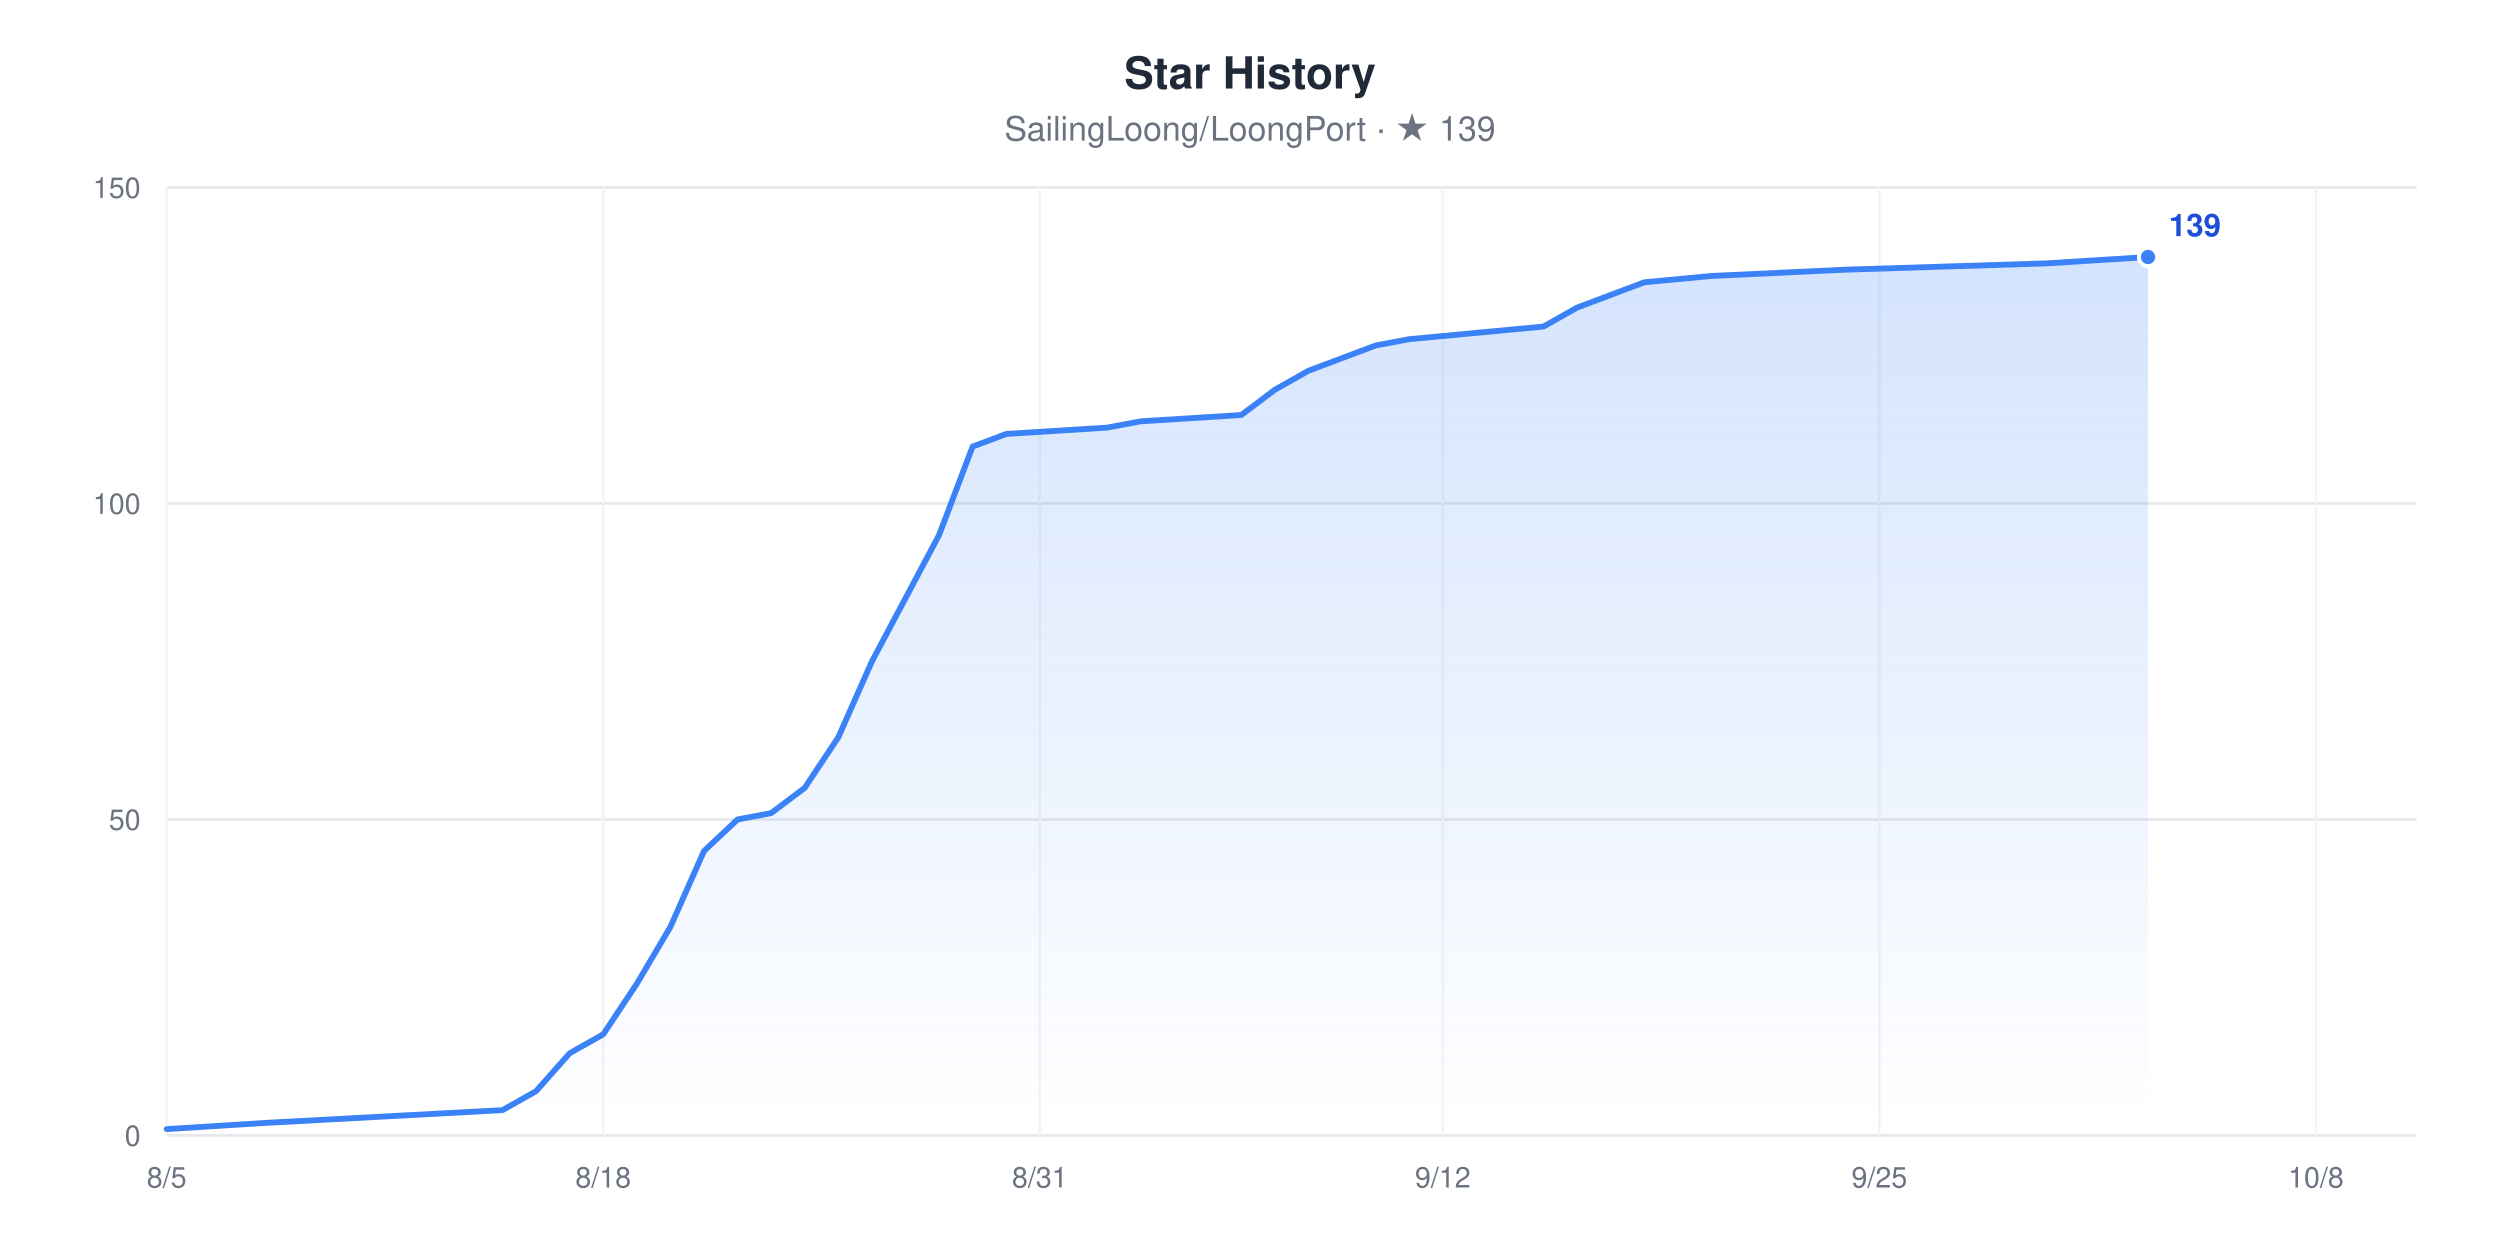
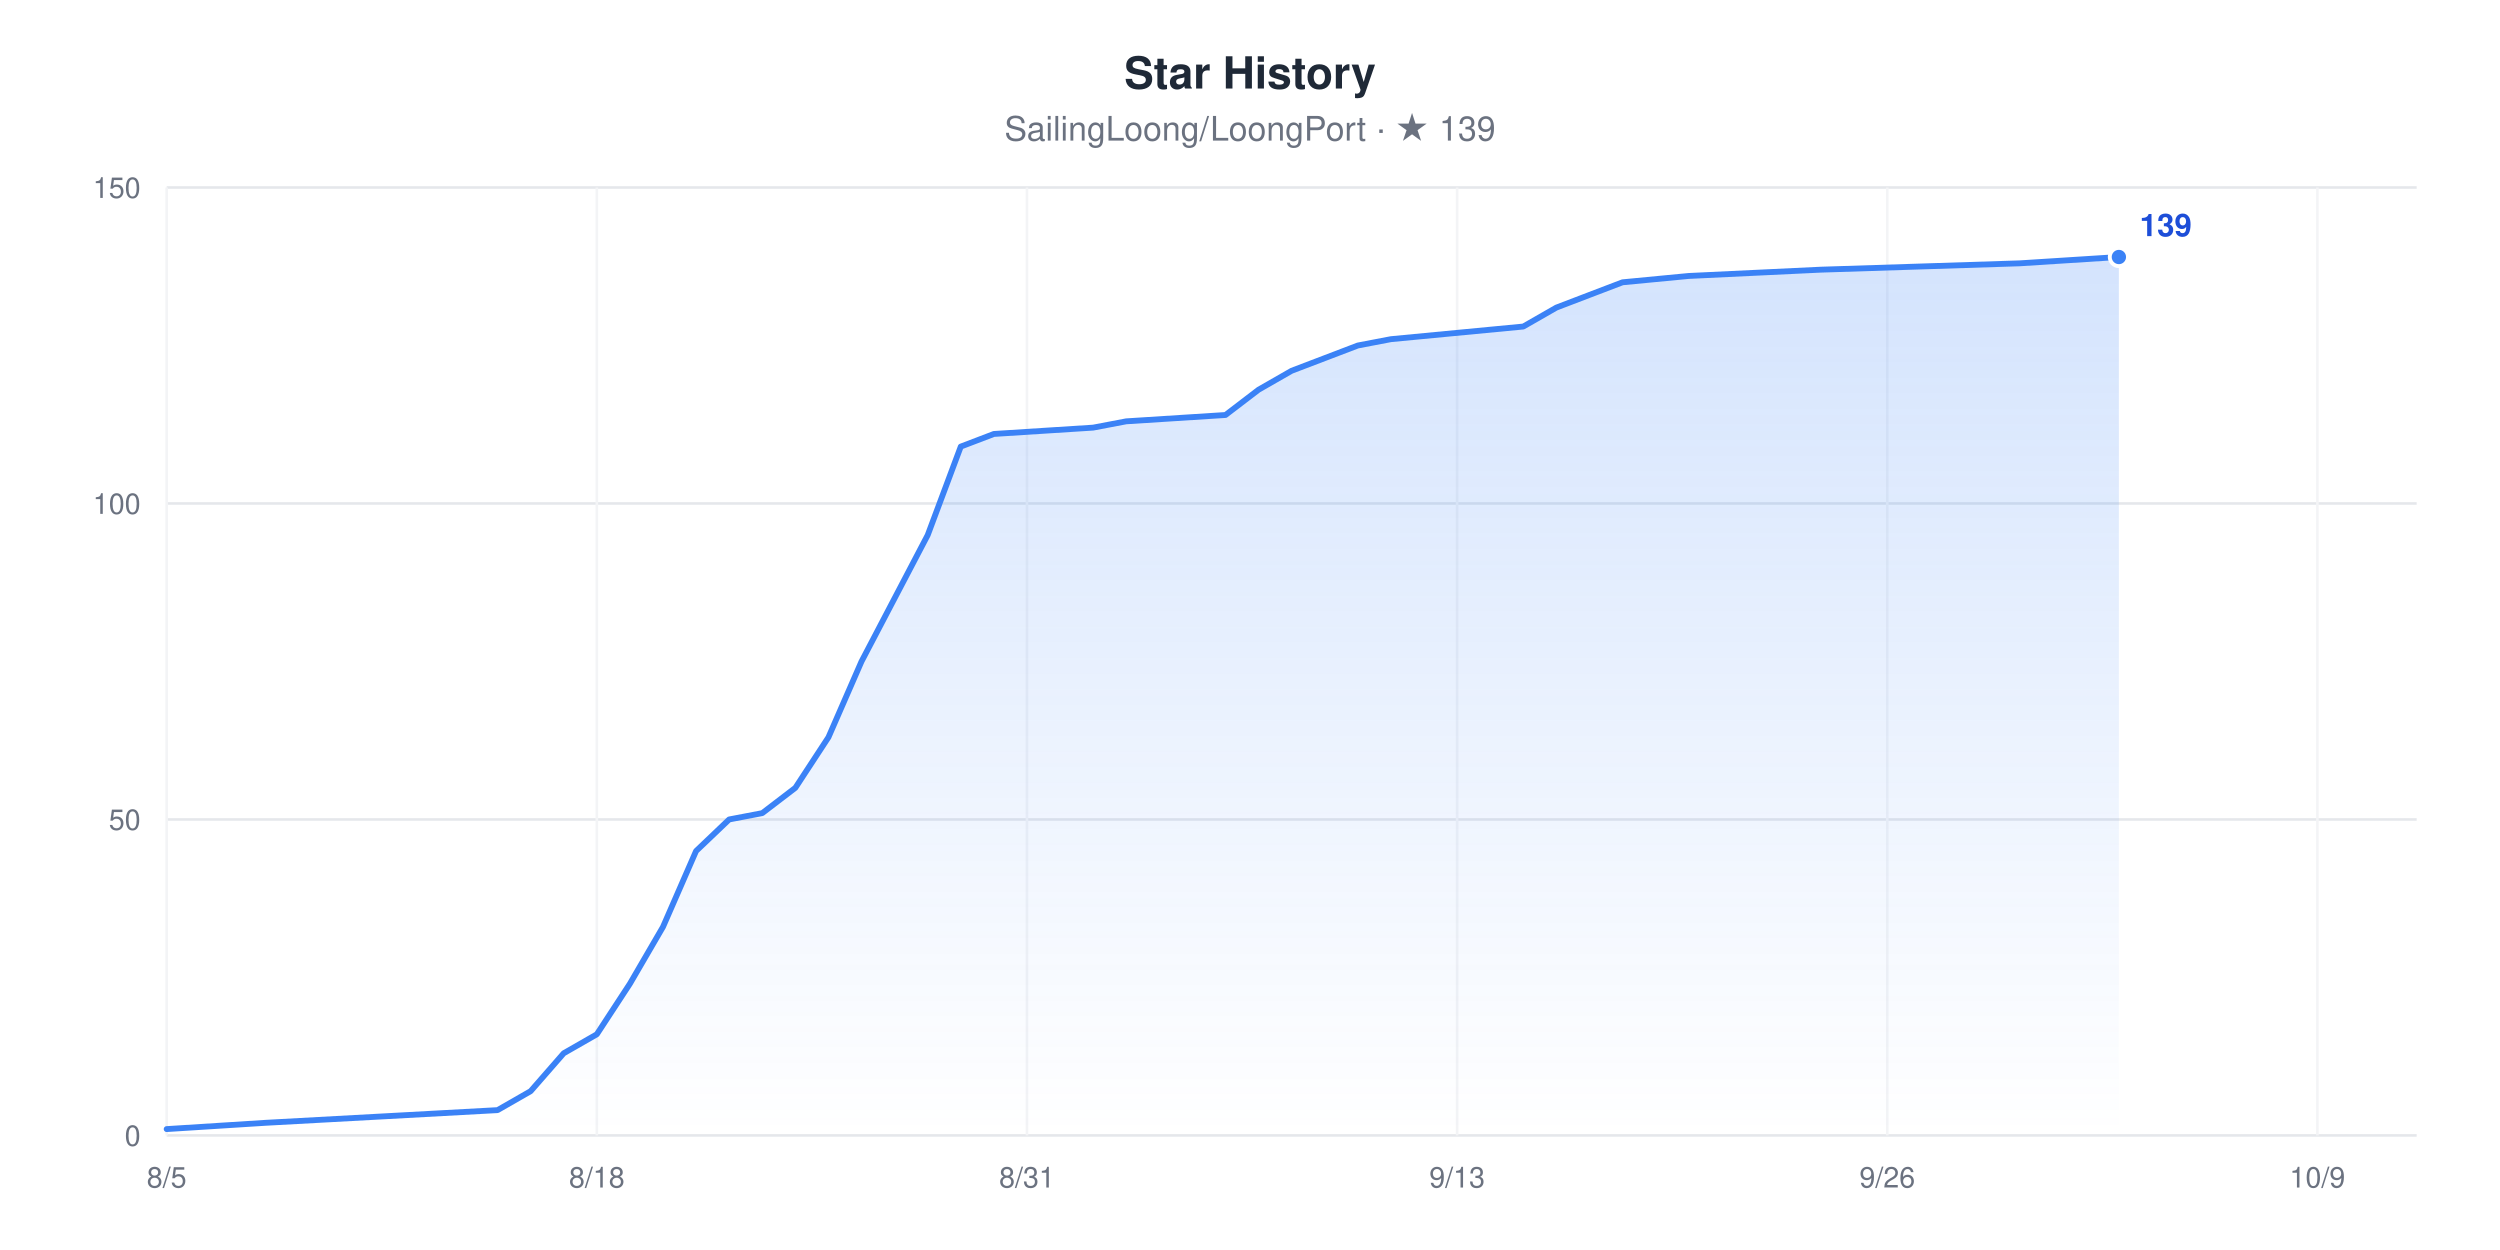
<svg xmlns="http://www.w3.org/2000/svg" width="960" height="480" viewBox="0 0 960 480" role="img" aria-label="Star History chart for SailingLoong/LoongPort" style="font-family:-apple-system,BlinkMacSystemFont,'Segoe UI',Helvetica,Arial,sans-serif">
  <rect width="960" height="480" fill="#ffffff" />
  <text x="480" y="34" text-anchor="middle" font-size="17" font-weight="600" fill="#1F2937">Star History</text>
  <text x="480" y="54" text-anchor="middle" font-size="13" fill="#6B7280">SailingLoong/LoongPort · ★ 139</text>
  <defs>
    <linearGradient id="area" x1="0" y1="0" x2="0" y2="1">
      <stop offset="0" stop-color="#3B82F6" stop-opacity="0.22" />
      <stop offset="1" stop-color="#3B82F6" stop-opacity="0" />
    </linearGradient>
  </defs>
  <line x1="64" x2="928" y1="436" y2="436" stroke="#E5E7EB" stroke-width="1" />
  <text x="54" y="440" text-anchor="end" font-size="11" fill="#6B7280">0</text>
  <line x1="64" x2="928" y1="314.67" y2="314.67" stroke="#E5E7EB" stroke-width="1" />
  <text x="54" y="318.67" text-anchor="end" font-size="11" fill="#6B7280">50</text>
  <line x1="64" x2="928" y1="193.33" y2="193.33" stroke="#E5E7EB" stroke-width="1" />
  <text x="54" y="197.33" text-anchor="end" font-size="11" fill="#6B7280">100</text>
  <line x1="64" x2="928" y1="72" y2="72" stroke="#E5E7EB" stroke-width="1" />
  <text x="54" y="76" text-anchor="end" font-size="11" fill="#6B7280">150</text>
  <line x1="64" x2="64" y1="72" y2="436" stroke="#F3F4F6" stroke-width="1" />
  <text x="64" y="456" text-anchor="middle" font-size="11" fill="#6B7280">8/5</text>
-   <line x1="231.64" x2="231.64" y1="72" y2="436" stroke="#F3F4F6" stroke-width="1" />
-   <text x="231.64" y="456" text-anchor="middle" font-size="11" fill="#6B7280">8/18</text>
-   <line x1="399.28" x2="399.28" y1="72" y2="436" stroke="#F3F4F6" stroke-width="1" />
-   <text x="399.28" y="456" text-anchor="middle" font-size="11" fill="#6B7280">8/31</text>
-   <line x1="554.03" x2="554.03" y1="72" y2="436" stroke="#F3F4F6" stroke-width="1" />
-   <text x="554.03" y="456" text-anchor="middle" font-size="11" fill="#6B7280">9/12</text>
-   <line x1="721.67" x2="721.67" y1="72" y2="436" stroke="#F3F4F6" stroke-width="1" />
-   <text x="721.67" y="456" text-anchor="middle" font-size="11" fill="#6B7280">9/25</text>
-   <line x1="889.31" x2="889.31" y1="72" y2="436" stroke="#F3F4F6" stroke-width="1" />
-   <text x="889.31" y="456" text-anchor="middle" font-size="11" fill="#6B7280">10/8</text>
-   <polygon points="64,436 64,433.57 102.69,431.15 192.96,426.29 205.85,419.01 218.75,404.45 231.64,397.17 244.54,377.76 257.43,355.92 270.33,326.8 283.22,314.67 296.12,312.24 309.01,302.53 321.91,283.12 334.81,254 347.7,229.73 360.6,205.47 373.49,171.49 386.39,166.64 425.07,164.21 437.97,161.79 476.66,159.36 489.55,149.65 502.45,142.37 515.34,137.52 528.24,132.67 541.13,130.24 592.72,125.39 605.61,118.11 618.51,113.25 631.4,108.4 657.19,105.97 708.78,103.55 786.15,101.12 824.84,98.69 824.84,436" fill="url(#area)" />
-   <polyline points="64,433.57 102.69,431.15 192.96,426.29 205.85,419.01 218.75,404.45 231.64,397.17 244.54,377.76 257.43,355.92 270.33,326.8 283.22,314.67 296.12,312.24 309.01,302.53 321.91,283.12 334.81,254 347.7,229.73 360.6,205.47 373.49,171.49 386.39,166.64 425.07,164.21 437.97,161.79 476.66,159.36 489.55,149.65 502.45,142.37 515.34,137.52 528.24,132.67 541.13,130.24 592.72,125.39 605.61,118.11 618.51,113.25 631.4,108.4 657.19,105.97 708.78,103.55 786.15,101.12 824.84,98.69" fill="none" stroke="#3B82F6" stroke-width="2.25" stroke-linejoin="round" stroke-linecap="round" />
-   <circle cx="824.84" cy="98.69" r="3.5" fill="#3B82F6" stroke="#ffffff" stroke-width="1.5" />
-   <text x="832.84" y="90.69" font-size="12" font-weight="600" fill="#1D4ED8">139</text>
+   <line x1="229.18" x2="229.18" y1="72" y2="436" stroke="#F3F4F6" stroke-width="1" />
+   <text x="229.18" y="456" text-anchor="middle" font-size="11" fill="#6B7280">8/18</text>
+   <line x1="394.35" x2="394.35" y1="72" y2="436" stroke="#F3F4F6" stroke-width="1" />
+   <text x="394.35" y="456" text-anchor="middle" font-size="11" fill="#6B7280">8/31</text>
+   <line x1="559.53" x2="559.53" y1="72" y2="436" stroke="#F3F4F6" stroke-width="1" />
+   <text x="559.53" y="456" text-anchor="middle" font-size="11" fill="#6B7280">9/13</text>
+   <line x1="724.71" x2="724.71" y1="72" y2="436" stroke="#F3F4F6" stroke-width="1" />
+   <text x="724.71" y="456" text-anchor="middle" font-size="11" fill="#6B7280">9/26</text>
+   <line x1="889.88" x2="889.88" y1="72" y2="436" stroke="#F3F4F6" stroke-width="1" />
+   <text x="889.88" y="456" text-anchor="middle" font-size="11" fill="#6B7280">10/9</text>
+   <polygon points="64,436 64,433.57 102.12,431.15 191.06,426.29 203.76,419.01 216.47,404.45 229.18,397.17 241.88,377.76 254.59,355.92 267.29,326.8 280,314.67 292.71,312.24 305.41,302.53 318.12,283.12 330.82,254 343.53,229.73 356.24,205.47 368.94,171.49 381.65,166.64 419.76,164.21 432.47,161.79 470.59,159.36 483.29,149.65 496,142.37 508.71,137.52 521.41,132.67 534.12,130.24 584.94,125.39 597.65,118.11 610.35,113.25 623.06,108.4 648.47,105.97 699.29,103.55 775.53,101.12 813.65,98.69 813.65,436" fill="url(#area)" />
+   <polyline points="64,433.57 102.12,431.15 191.06,426.29 203.76,419.01 216.47,404.45 229.18,397.17 241.88,377.76 254.59,355.92 267.29,326.8 280,314.67 292.71,312.24 305.41,302.53 318.12,283.12 330.82,254 343.53,229.73 356.24,205.47 368.94,171.49 381.65,166.64 419.76,164.21 432.47,161.79 470.59,159.36 483.29,149.65 496,142.37 508.71,137.52 521.41,132.67 534.12,130.24 584.94,125.39 597.65,118.11 610.35,113.25 623.06,108.4 648.47,105.97 699.29,103.55 775.53,101.12 813.65,98.69" fill="none" stroke="#3B82F6" stroke-width="2.25" stroke-linejoin="round" stroke-linecap="round" />
+   <circle cx="813.65" cy="98.69" r="3.5" fill="#3B82F6" stroke="#ffffff" stroke-width="1.5" />
+   <text x="821.65" y="90.69" font-size="12" font-weight="600" fill="#1D4ED8">139</text>
</svg>
